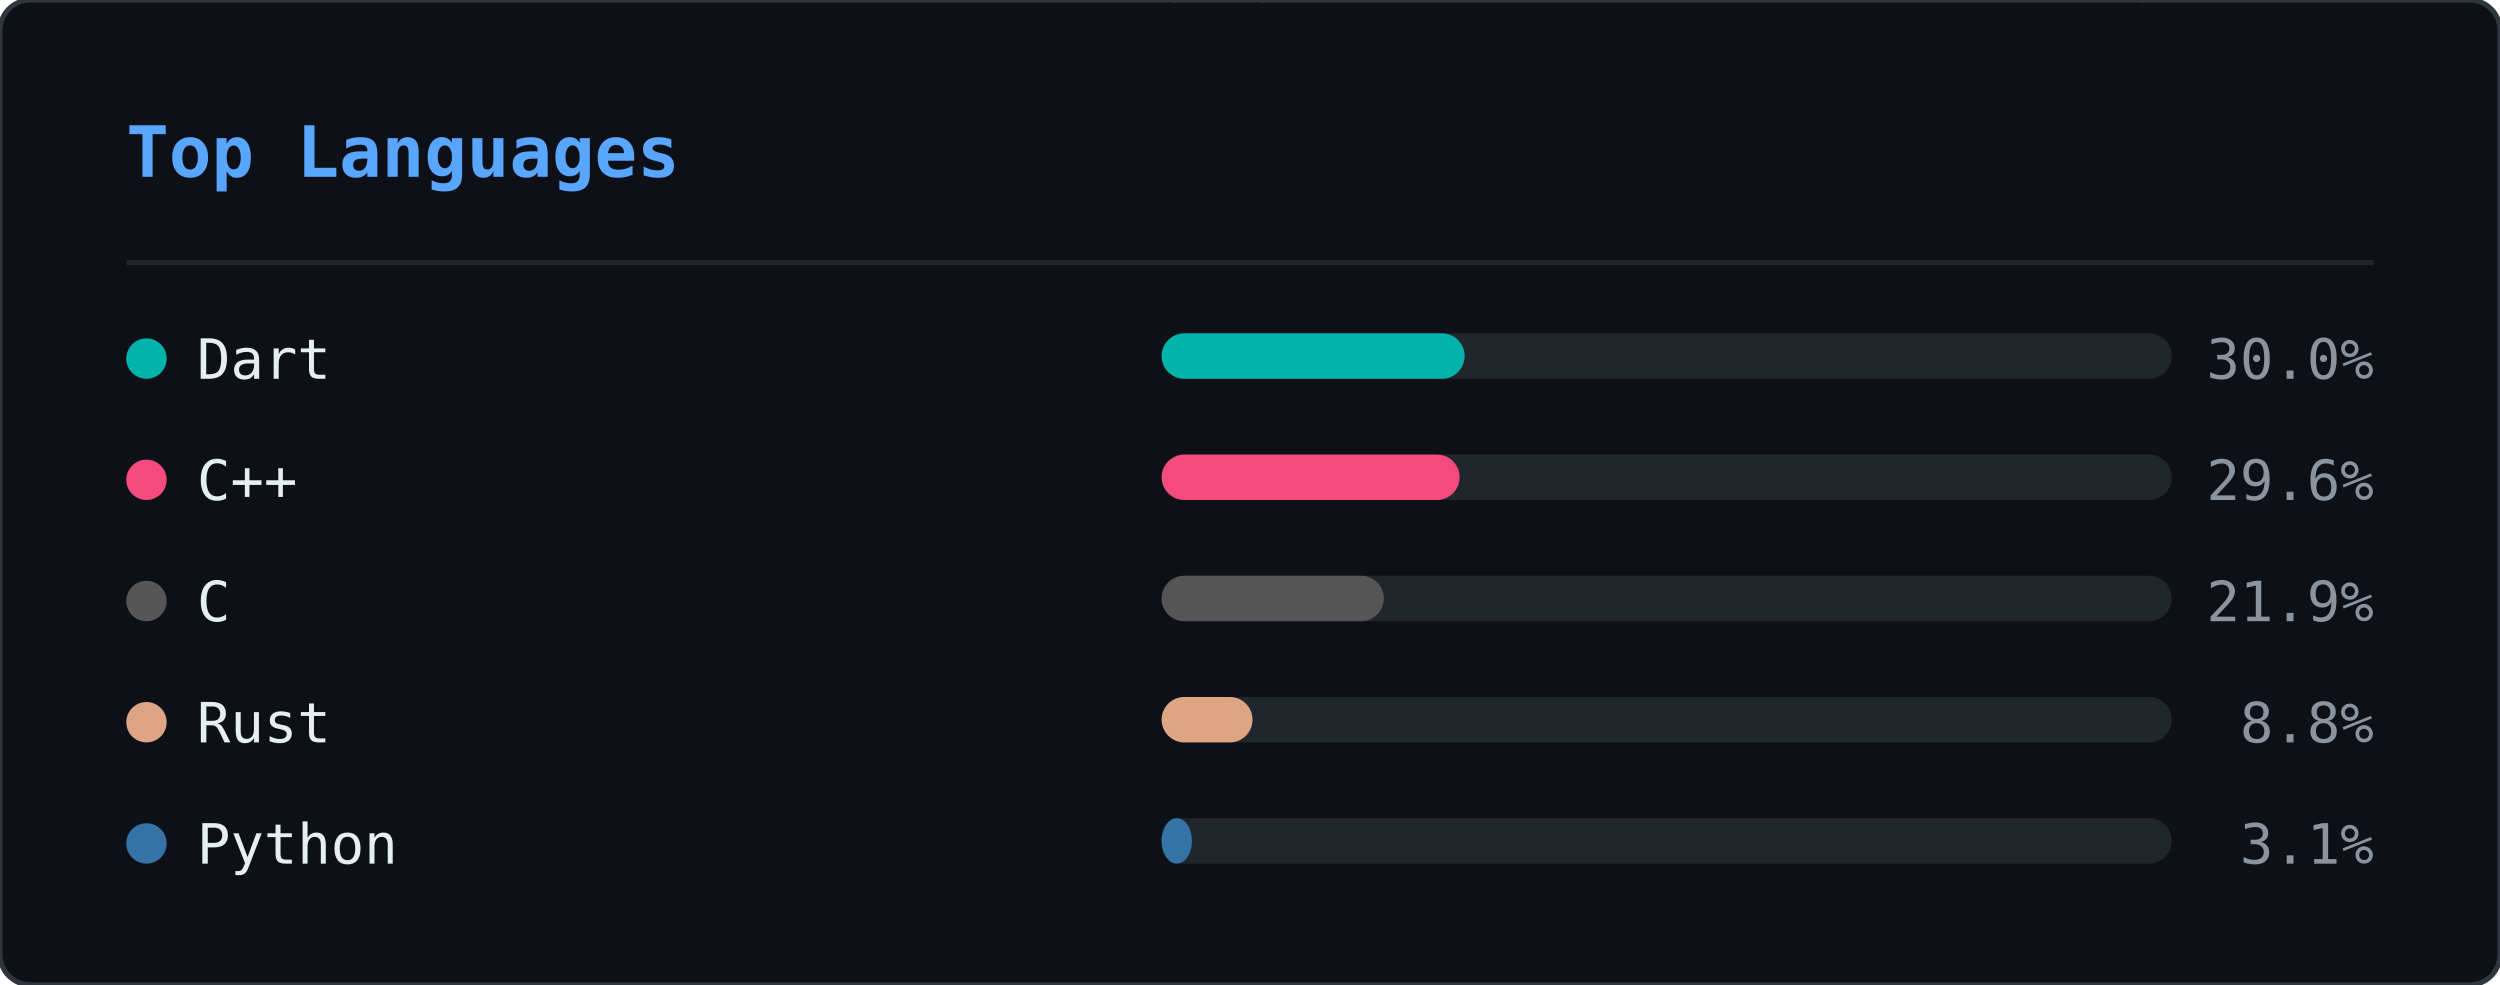
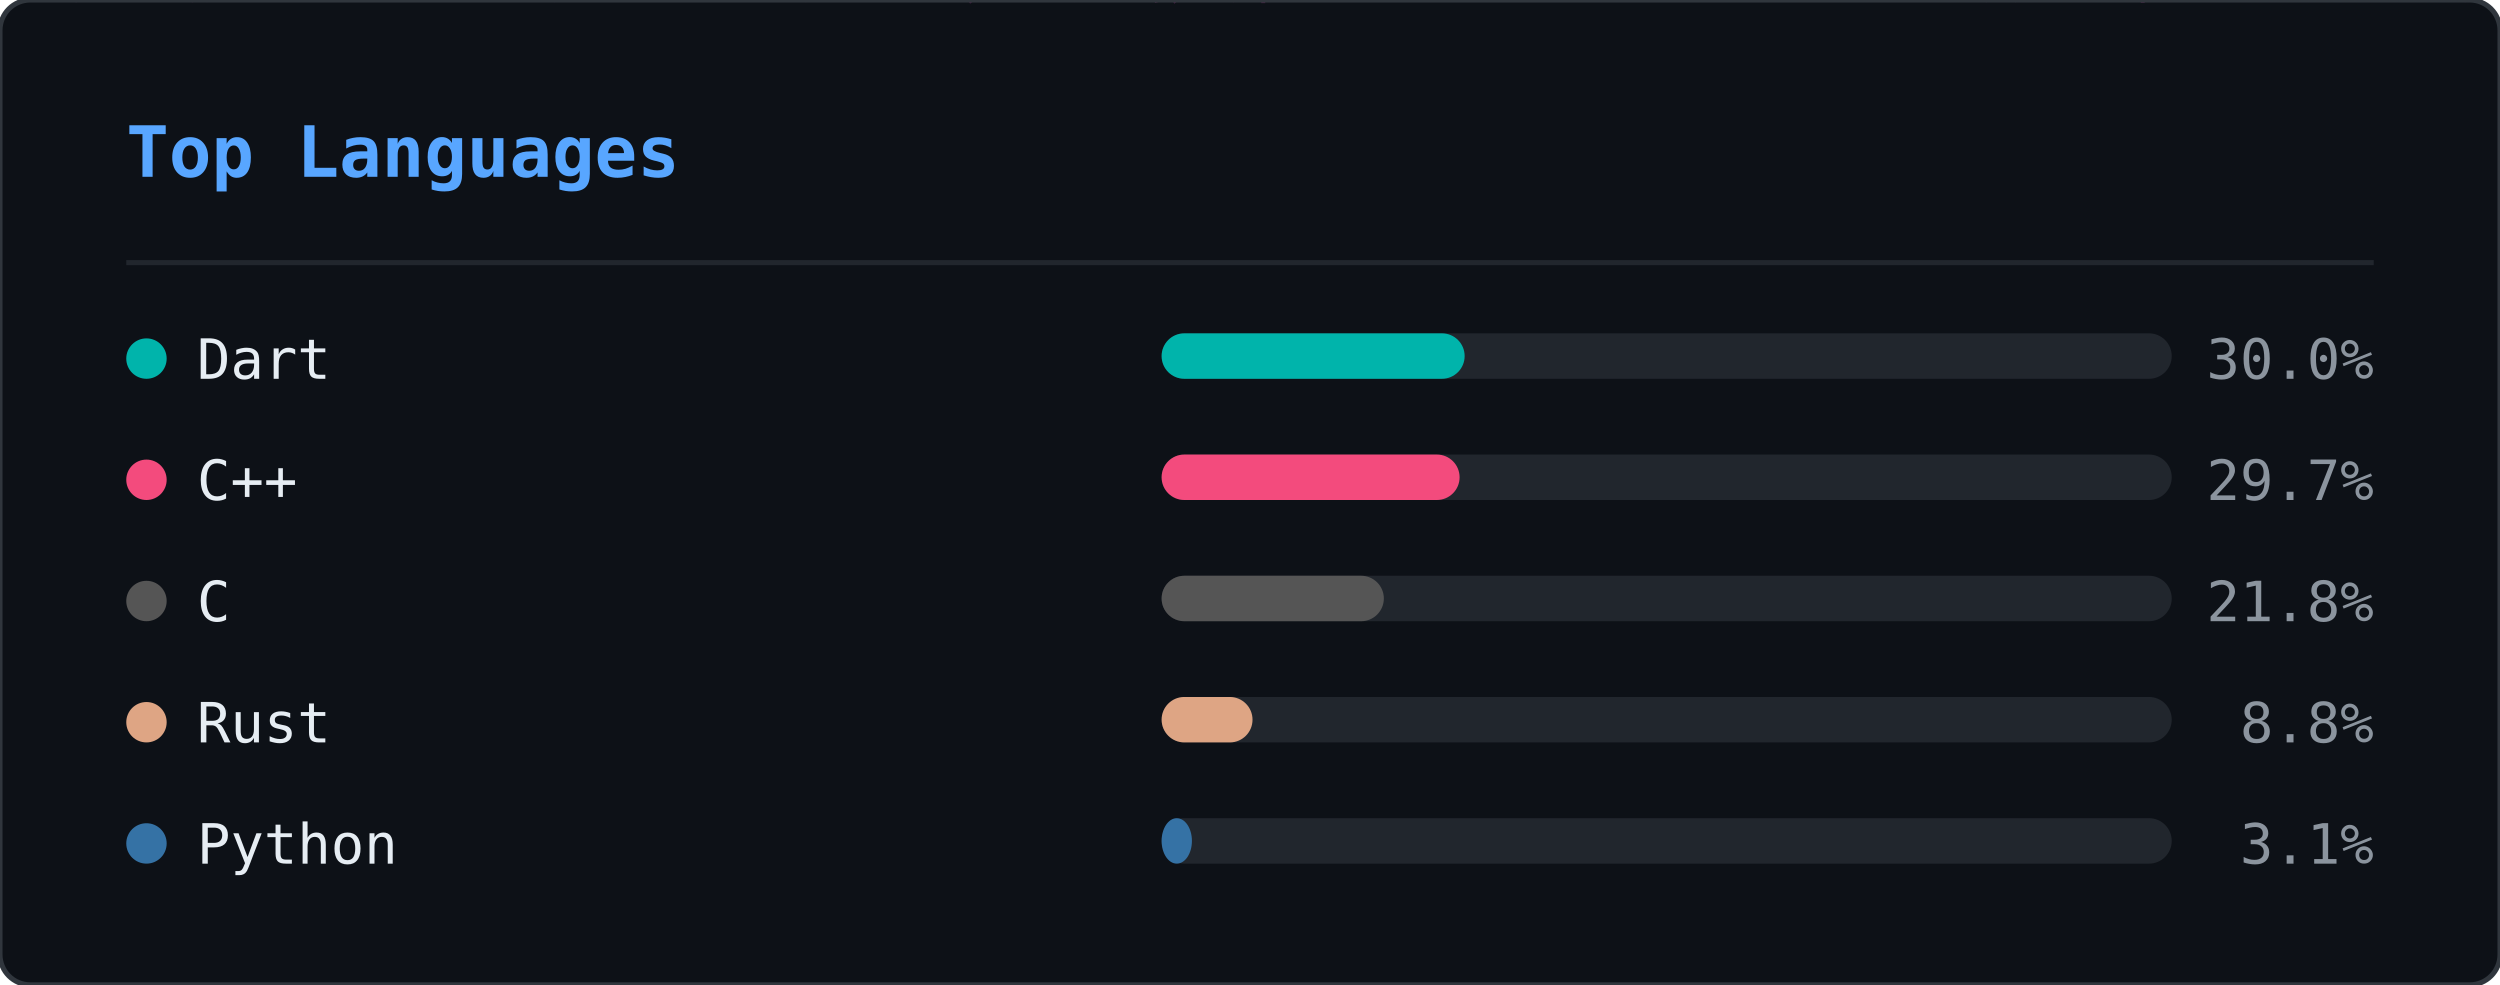
<svg xmlns="http://www.w3.org/2000/svg" width="495" height="195" viewBox="0 0 495 195">
  <defs>
    <clipPath id="ln-clip">
      <rect width="495" height="195" rx="6" />
    </clipPath>
  </defs>
  <rect width="495" height="195" rx="6" fill="#0d1117" />
  <g clip-path="url(#ln-clip)">
    <g opacity="0.22">
      <style>@keyframes ln0{from{transform:translateY(-88px)}to{transform:translateY(209px)}}@keyframes ln1{from{transform:translateY(-60px)}to{transform:translateY(209px)}}@keyframes ln2{from{transform:translateY(-88px)}to{transform:translateY(209px)}}@keyframes ln3{from{transform:translateY(-46px)}to{transform:translateY(209px)}}@keyframes ln4{from{transform:translateY(-46px)}to{transform:translateY(209px)}}@keyframes ln5{from{transform:translateY(-88px)}to{transform:translateY(209px)}}@keyframes ln6{from{transform:translateY(-60px)}to{transform:translateY(209px)}}@keyframes ln7{from{transform:translateY(-88px)}to{transform:translateY(209px)}}@keyframes ln8{from{transform:translateY(-60px)}to{transform:translateY(209px)}}@keyframes ln9{from{transform:translateY(-88px)}to{transform:translateY(209px)}}@keyframes ln10{from{transform:translateY(-60px)}to{transform:translateY(209px)}}@keyframes ln11{from{transform:translateY(-74px)}to{transform:translateY(209px)}}@keyframes ln12{from{transform:translateY(-46px)}to{transform:translateY(209px)}}@keyframes ln13{from{transform:translateY(-60px)}to{transform:translateY(209px)}}@keyframes ln14{from{transform:translateY(-46px)}to{transform:translateY(209px)}}@keyframes ln15{from{transform:translateY(-60px)}to{transform:translateY(209px)}}@keyframes ln16{from{transform:translateY(-46px)}to{transform:translateY(209px)}}@keyframes ln17{from{transform:translateY(-74px)}to{transform:translateY(209px)}}@keyframes ln18{from{transform:translateY(-88px)}to{transform:translateY(209px)}}@keyframes ln19{from{transform:translateY(-74px)}to{transform:translateY(209px)}}@keyframes ln20{from{transform:translateY(-74px)}to{transform:translateY(209px)}}@keyframes ln21{from{transform:translateY(-88px)}to{transform:translateY(209px)}}@keyframes ln22{from{transform:translateY(-60px)}to{transform:translateY(209px)}}@keyframes ln23{from{transform:translateY(-74px)}to{transform:translateY(209px)}}@keyframes ln24{from{transform:translateY(-46px)}to{transform:translateY(209px)}}@keyframes ln25{from{transform:translateY(-88px)}to{transform:translateY(209px)}}@keyframes ln26{from{transform:translateY(-46px)}to{transform:translateY(209px)}}@keyframes ln27{from{transform:translateY(-88px)}to{transform:translateY(209px)}}@keyframes ln28{from{transform:translateY(-46px)}to{transform:translateY(209px)}}@keyframes ln29{from{transform:translateY(-46px)}to{transform:translateY(209px)}}@keyframes ln30{from{transform:translateY(-88px)}to{transform:translateY(209px)}}@keyframes ln31{from{transform:translateY(-88px)}to{transform:translateY(209px)}}@keyframes ln32{from{transform:translateY(-46px)}to{transform:translateY(209px)}}@keyframes ln33{from{transform:translateY(-74px)}to{transform:translateY(209px)}}@keyframes ln34{from{transform:translateY(-46px)}to{transform:translateY(209px)}}@keyframes ln35{from{transform:translateY(-88px)}to{transform:translateY(209px)}}@keyframes ln36{from{transform:translateY(-46px)}to{transform:translateY(209px)}}@keyframes ln37{from{transform:translateY(-88px)}to{transform:translateY(209px)}}</style>
      <g style="animation:ln0 1.92s linear infinite;animation-delay:-0.55s">
        <text x="298" y="0" font-family="monospace" font-size="12" fill="#ff4fd8">8</text>
        <text x="298" y="-14" font-family="monospace" font-size="12" fill="#ff4fd8" opacity="0.86">ｼ</text>
        <text x="298" y="-28" font-family="monospace" font-size="12" fill="#ff4fd8" opacity="0.71">ﾁ</text>
        <text x="298" y="-42" font-family="monospace" font-size="12" fill="#ff4fd8" opacity="0.57">ﾜ</text>
        <text x="298" y="-56" font-family="monospace" font-size="12" fill="#ff4fd8" opacity="0.43">ﾏ</text>
        <text x="298" y="-70" font-family="monospace" font-size="12" fill="#ff4fd8" opacity="0.29">ｭ</text>
        <text x="298" y="-84" font-family="monospace" font-size="12" fill="#ff4fd8" opacity="0.14">ﾎ</text>
      </g>
      <g style="animation:ln1 2.21s linear infinite;animation-delay:-0.20s">
        <text x="124" y="0" font-family="monospace" font-size="12" fill="#ff4fd8">ﾐ</text>
        <text x="124" y="-14" font-family="monospace" font-size="12" fill="#ff4fd8" opacity="0.80">1</text>
        <text x="124" y="-28" font-family="monospace" font-size="12" fill="#ff4fd8" opacity="0.60">ﾏ</text>
        <text x="124" y="-42" font-family="monospace" font-size="12" fill="#ff4fd8" opacity="0.40">0</text>
        <text x="124" y="-56" font-family="monospace" font-size="12" fill="#ff4fd8" opacity="0.20">ﾖ</text>
      </g>
      <g style="animation:ln2 1.71s linear infinite;animation-delay:-0.07s">
        <text x="416" y="0" font-family="monospace" font-size="12" fill="#ff4fd8">ｽ</text>
        <text x="416" y="-14" font-family="monospace" font-size="12" fill="#ff4fd8" opacity="0.86">ﾎ</text>
        <text x="416" y="-28" font-family="monospace" font-size="12" fill="#ff4fd8" opacity="0.71">ﾒ</text>
        <text x="416" y="-42" font-family="monospace" font-size="12" fill="#ff4fd8" opacity="0.57">ｭ</text>
        <text x="416" y="-56" font-family="monospace" font-size="12" fill="#ff4fd8" opacity="0.43">ｿ</text>
        <text x="416" y="-70" font-family="monospace" font-size="12" fill="#ff4fd8" opacity="0.29">ﾋ</text>
        <text x="416" y="-84" font-family="monospace" font-size="12" fill="#ff4fd8" opacity="0.14">6</text>
      </g>
      <g style="animation:ln3 1.63s linear infinite;animation-delay:-1.08s">
        <text x="381" y="0" font-family="monospace" font-size="12" fill="#ff4fd8">6</text>
        <text x="381" y="-14" font-family="monospace" font-size="12" fill="#ff4fd8" opacity="0.75">ﾊ</text>
        <text x="381" y="-28" font-family="monospace" font-size="12" fill="#ff4fd8" opacity="0.50">ｿ</text>
        <text x="381" y="-42" font-family="monospace" font-size="12" fill="#ff4fd8" opacity="0.25">ﾙ</text>
      </g>
      <g style="animation:ln4 2.63s linear infinite;animation-delay:-2.44s">
        <text x="420" y="0" font-family="monospace" font-size="12" fill="#ff4fd8">ｮ</text>
        <text x="420" y="-14" font-family="monospace" font-size="12" fill="#ff4fd8" opacity="0.75">ｺ</text>
        <text x="420" y="-28" font-family="monospace" font-size="12" fill="#ff4fd8" opacity="0.50">1</text>
        <text x="420" y="-42" font-family="monospace" font-size="12" fill="#ff4fd8" opacity="0.25">ﾂ</text>
      </g>
      <g style="animation:ln5 3.00s linear infinite;animation-delay:-0.44s">
        <text x="486" y="0" font-family="monospace" font-size="12" fill="#ff4fd8">ｹ</text>
        <text x="486" y="-14" font-family="monospace" font-size="12" fill="#ff4fd8" opacity="0.86">ｺ</text>
        <text x="486" y="-28" font-family="monospace" font-size="12" fill="#ff4fd8" opacity="0.71">1</text>
        <text x="486" y="-42" font-family="monospace" font-size="12" fill="#ff4fd8" opacity="0.57">ﾗ</text>
        <text x="486" y="-56" font-family="monospace" font-size="12" fill="#ff4fd8" opacity="0.43">ｳ</text>
        <text x="486" y="-70" font-family="monospace" font-size="12" fill="#ff4fd8" opacity="0.29">ｨ</text>
        <text x="486" y="-84" font-family="monospace" font-size="12" fill="#ff4fd8" opacity="0.14">ｼ</text>
      </g>
      <g style="animation:ln6 2.16s linear infinite;animation-delay:-0.41s">
        <text x="67" y="0" font-family="monospace" font-size="12" fill="#ff4fd8">ﾚ</text>
        <text x="67" y="-14" font-family="monospace" font-size="12" fill="#ff4fd8" opacity="0.80">ｧ</text>
        <text x="67" y="-28" font-family="monospace" font-size="12" fill="#ff4fd8" opacity="0.60">ｴ</text>
        <text x="67" y="-42" font-family="monospace" font-size="12" fill="#ff4fd8" opacity="0.40">ﾓ</text>
        <text x="67" y="-56" font-family="monospace" font-size="12" fill="#ff4fd8" opacity="0.20">ﾆ</text>
      </g>
      <g style="animation:ln7 1.87s linear infinite;animation-delay:-1.37s">
        <text x="255" y="0" font-family="monospace" font-size="12" fill="#ff4fd8">ﾚ</text>
        <text x="255" y="-14" font-family="monospace" font-size="12" fill="#ff4fd8" opacity="0.86">ｩ</text>
        <text x="255" y="-28" font-family="monospace" font-size="12" fill="#ff4fd8" opacity="0.71">ｾ</text>
        <text x="255" y="-42" font-family="monospace" font-size="12" fill="#ff4fd8" opacity="0.57">ｲ</text>
        <text x="255" y="-56" font-family="monospace" font-size="12" fill="#ff4fd8" opacity="0.43">ﾖ</text>
        <text x="255" y="-70" font-family="monospace" font-size="12" fill="#ff4fd8" opacity="0.29">ﾊ</text>
        <text x="255" y="-84" font-family="monospace" font-size="12" fill="#ff4fd8" opacity="0.14">ｬ</text>
      </g>
      <g style="animation:ln8 2.84s linear infinite;animation-delay:-1.91s">
        <text x="47" y="0" font-family="monospace" font-size="12" fill="#ff4fd8">6</text>
        <text x="47" y="-14" font-family="monospace" font-size="12" fill="#ff4fd8" opacity="0.80">ｮ</text>
        <text x="47" y="-28" font-family="monospace" font-size="12" fill="#ff4fd8" opacity="0.60">ｦ</text>
        <text x="47" y="-42" font-family="monospace" font-size="12" fill="#ff4fd8" opacity="0.40">1</text>
        <text x="47" y="-56" font-family="monospace" font-size="12" fill="#ff4fd8" opacity="0.20">3</text>
      </g>
      <g style="animation:ln9 3.08s linear infinite;animation-delay:-0.39s">
        <text x="231" y="0" font-family="monospace" font-size="12" fill="#ff4fd8">ﾀ</text>
        <text x="231" y="-14" font-family="monospace" font-size="12" fill="#ff4fd8" opacity="0.86">ﾍ</text>
        <text x="231" y="-28" font-family="monospace" font-size="12" fill="#ff4fd8" opacity="0.71">ｼ</text>
        <text x="231" y="-42" font-family="monospace" font-size="12" fill="#ff4fd8" opacity="0.57">ｵ</text>
        <text x="231" y="-56" font-family="monospace" font-size="12" fill="#ff4fd8" opacity="0.43">ｲ</text>
        <text x="231" y="-70" font-family="monospace" font-size="12" fill="#ff4fd8" opacity="0.29">ﾇ</text>
        <text x="231" y="-84" font-family="monospace" font-size="12" fill="#ff4fd8" opacity="0.14">ｪ</text>
      </g>
      <g style="animation:ln10 1.63s linear infinite;animation-delay:-0.17s">
        <text x="247" y="0" font-family="monospace" font-size="12" fill="#ff4fd8">ｨ</text>
        <text x="247" y="-14" font-family="monospace" font-size="12" fill="#ff4fd8" opacity="0.80">ｹ</text>
        <text x="247" y="-28" font-family="monospace" font-size="12" fill="#ff4fd8" opacity="0.60">ｴ</text>
        <text x="247" y="-42" font-family="monospace" font-size="12" fill="#ff4fd8" opacity="0.40">ﾇ</text>
        <text x="247" y="-56" font-family="monospace" font-size="12" fill="#ff4fd8" opacity="0.20">ﾜ</text>
      </g>
      <g style="animation:ln11 1.73s linear infinite;animation-delay:-0.09s">
        <text x="93" y="0" font-family="monospace" font-size="12" fill="#ff4fd8">ｴ</text>
        <text x="93" y="-14" font-family="monospace" font-size="12" fill="#ff4fd8" opacity="0.83">ｽ</text>
        <text x="93" y="-28" font-family="monospace" font-size="12" fill="#ff4fd8" opacity="0.67">1</text>
        <text x="93" y="-42" font-family="monospace" font-size="12" fill="#ff4fd8" opacity="0.50">ｴ</text>
        <text x="93" y="-56" font-family="monospace" font-size="12" fill="#ff4fd8" opacity="0.33">ｿ</text>
        <text x="93" y="-70" font-family="monospace" font-size="12" fill="#ff4fd8" opacity="0.17">ﾐ</text>
      </g>
      <g style="animation:ln12 1.75s linear infinite;animation-delay:-1.15s">
        <text x="316" y="0" font-family="monospace" font-size="12" fill="#ff4fd8">ﾒ</text>
        <text x="316" y="-14" font-family="monospace" font-size="12" fill="#ff4fd8" opacity="0.75">ﾒ</text>
        <text x="316" y="-28" font-family="monospace" font-size="12" fill="#ff4fd8" opacity="0.50">ｽ</text>
        <text x="316" y="-42" font-family="monospace" font-size="12" fill="#ff4fd8" opacity="0.25">ﾖ</text>
      </g>
      <g style="animation:ln13 2.67s linear infinite;animation-delay:-1.76s">
        <text x="242" y="0" font-family="monospace" font-size="12" fill="#ff4fd8">ｳ</text>
        <text x="242" y="-14" font-family="monospace" font-size="12" fill="#ff4fd8" opacity="0.80">ﾋ</text>
        <text x="242" y="-28" font-family="monospace" font-size="12" fill="#ff4fd8" opacity="0.60">ﾃ</text>
        <text x="242" y="-42" font-family="monospace" font-size="12" fill="#ff4fd8" opacity="0.40">ﾏ</text>
        <text x="242" y="-56" font-family="monospace" font-size="12" fill="#ff4fd8" opacity="0.20">8</text>
      </g>
      <g style="animation:ln14 1.82s linear infinite;animation-delay:-0.57s">
        <text x="141" y="0" font-family="monospace" font-size="12" fill="#ff4fd8">ｿ</text>
        <text x="141" y="-14" font-family="monospace" font-size="12" fill="#ff4fd8" opacity="0.75">ｾ</text>
        <text x="141" y="-28" font-family="monospace" font-size="12" fill="#ff4fd8" opacity="0.50">ｶ</text>
        <text x="141" y="-42" font-family="monospace" font-size="12" fill="#ff4fd8" opacity="0.25">ｾ</text>
      </g>
      <g style="animation:ln15 1.77s linear infinite;animation-delay:-0.92s">
        <text x="146" y="0" font-family="monospace" font-size="12" fill="#ff4fd8">6</text>
        <text x="146" y="-14" font-family="monospace" font-size="12" fill="#ff4fd8" opacity="0.80">ﾕ</text>
        <text x="146" y="-28" font-family="monospace" font-size="12" fill="#ff4fd8" opacity="0.60">ﾕ</text>
        <text x="146" y="-42" font-family="monospace" font-size="12" fill="#ff4fd8" opacity="0.40">ｳ</text>
        <text x="146" y="-56" font-family="monospace" font-size="12" fill="#ff4fd8" opacity="0.20">8</text>
      </g>
      <g style="animation:ln16 3.13s linear infinite;animation-delay:-1.71s">
        <text x="108" y="0" font-family="monospace" font-size="12" fill="#ff4fd8">ﾅ</text>
        <text x="108" y="-14" font-family="monospace" font-size="12" fill="#ff4fd8" opacity="0.75">ﾖ</text>
        <text x="108" y="-28" font-family="monospace" font-size="12" fill="#ff4fd8" opacity="0.50">ﾊ</text>
        <text x="108" y="-42" font-family="monospace" font-size="12" fill="#ff4fd8" opacity="0.25">ｷ</text>
      </g>
      <g style="animation:ln17 2.68s linear infinite;animation-delay:-0.16s">
        <text x="327" y="0" font-family="monospace" font-size="12" fill="#ff4fd8">6</text>
        <text x="327" y="-14" font-family="monospace" font-size="12" fill="#ff4fd8" opacity="0.83">ﾕ</text>
        <text x="327" y="-28" font-family="monospace" font-size="12" fill="#ff4fd8" opacity="0.67">6</text>
        <text x="327" y="-42" font-family="monospace" font-size="12" fill="#ff4fd8" opacity="0.50">1</text>
        <text x="327" y="-56" font-family="monospace" font-size="12" fill="#ff4fd8" opacity="0.33">9</text>
        <text x="327" y="-70" font-family="monospace" font-size="12" fill="#ff4fd8" opacity="0.17">ｩ</text>
      </g>
      <g style="animation:ln18 3.20s linear infinite;animation-delay:-2.67s">
        <text x="32" y="0" font-family="monospace" font-size="12" fill="#ff4fd8">9</text>
        <text x="32" y="-14" font-family="monospace" font-size="12" fill="#ff4fd8" opacity="0.86">3</text>
        <text x="32" y="-28" font-family="monospace" font-size="12" fill="#ff4fd8" opacity="0.71">ｦ</text>
        <text x="32" y="-42" font-family="monospace" font-size="12" fill="#ff4fd8" opacity="0.57">ｶ</text>
        <text x="32" y="-56" font-family="monospace" font-size="12" fill="#ff4fd8" opacity="0.43">ﾛ</text>
        <text x="32" y="-70" font-family="monospace" font-size="12" fill="#ff4fd8" opacity="0.29">1</text>
        <text x="32" y="-84" font-family="monospace" font-size="12" fill="#ff4fd8" opacity="0.14">7</text>
      </g>
      <g style="animation:ln19 2.25s linear infinite;animation-delay:-1.73s">
        <text x="478" y="0" font-family="monospace" font-size="12" fill="#ff4fd8">ｭ</text>
        <text x="478" y="-14" font-family="monospace" font-size="12" fill="#ff4fd8" opacity="0.83">4</text>
        <text x="478" y="-28" font-family="monospace" font-size="12" fill="#ff4fd8" opacity="0.67">ﾍ</text>
        <text x="478" y="-42" font-family="monospace" font-size="12" fill="#ff4fd8" opacity="0.50">4</text>
        <text x="478" y="-56" font-family="monospace" font-size="12" fill="#ff4fd8" opacity="0.33">7</text>
        <text x="478" y="-70" font-family="monospace" font-size="12" fill="#ff4fd8" opacity="0.17">ｩ</text>
      </g>
      <g style="animation:ln20 2.48s linear infinite;animation-delay:-1.57s">
        <text x="211" y="0" font-family="monospace" font-size="12" fill="#ff4fd8">ﾂ</text>
        <text x="211" y="-14" font-family="monospace" font-size="12" fill="#ff4fd8" opacity="0.83">ﾋ</text>
        <text x="211" y="-28" font-family="monospace" font-size="12" fill="#ff4fd8" opacity="0.67">ｪ</text>
        <text x="211" y="-42" font-family="monospace" font-size="12" fill="#ff4fd8" opacity="0.50">ｮ</text>
        <text x="211" y="-56" font-family="monospace" font-size="12" fill="#ff4fd8" opacity="0.33">ﾓ</text>
        <text x="211" y="-70" font-family="monospace" font-size="12" fill="#ff4fd8" opacity="0.17">3</text>
      </g>
      <g style="animation:ln21 2.16s linear infinite;animation-delay:-1.63s">
        <text x="213" y="0" font-family="monospace" font-size="12" fill="#ff4fd8">ｾ</text>
        <text x="213" y="-14" font-family="monospace" font-size="12" fill="#ff4fd8" opacity="0.86">ﾕ</text>
        <text x="213" y="-28" font-family="monospace" font-size="12" fill="#ff4fd8" opacity="0.71">ｩ</text>
        <text x="213" y="-42" font-family="monospace" font-size="12" fill="#ff4fd8" opacity="0.57">3</text>
        <text x="213" y="-56" font-family="monospace" font-size="12" fill="#ff4fd8" opacity="0.43">ｽ</text>
        <text x="213" y="-70" font-family="monospace" font-size="12" fill="#ff4fd8" opacity="0.29">ﾄ</text>
        <text x="213" y="-84" font-family="monospace" font-size="12" fill="#ff4fd8" opacity="0.14">ﾔ</text>
      </g>
      <g style="animation:ln22 3.05s linear infinite;animation-delay:-2.67s">
        <text x="35" y="0" font-family="monospace" font-size="12" fill="#ff4fd8">ｷ</text>
        <text x="35" y="-14" font-family="monospace" font-size="12" fill="#ff4fd8" opacity="0.80">ﾆ</text>
        <text x="35" y="-28" font-family="monospace" font-size="12" fill="#ff4fd8" opacity="0.60">ｷ</text>
        <text x="35" y="-42" font-family="monospace" font-size="12" fill="#ff4fd8" opacity="0.40">ｮ</text>
        <text x="35" y="-56" font-family="monospace" font-size="12" fill="#ff4fd8" opacity="0.20">ﾚ</text>
      </g>
      <g style="animation:ln23 2.84s linear infinite;animation-delay:-2.45s">
        <text x="279" y="0" font-family="monospace" font-size="12" fill="#ff4fd8">ﾉ</text>
        <text x="279" y="-14" font-family="monospace" font-size="12" fill="#ff4fd8" opacity="0.83">9</text>
        <text x="279" y="-28" font-family="monospace" font-size="12" fill="#ff4fd8" opacity="0.67">ｻ</text>
        <text x="279" y="-42" font-family="monospace" font-size="12" fill="#ff4fd8" opacity="0.50">0</text>
        <text x="279" y="-56" font-family="monospace" font-size="12" fill="#ff4fd8" opacity="0.33">ｺ</text>
        <text x="279" y="-70" font-family="monospace" font-size="12" fill="#ff4fd8" opacity="0.17">ｻ</text>
      </g>
      <g style="animation:ln24 3.12s linear infinite;animation-delay:-2.03s">
        <text x="12" y="0" font-family="monospace" font-size="12" fill="#ff4fd8">ｷ</text>
        <text x="12" y="-14" font-family="monospace" font-size="12" fill="#ff4fd8" opacity="0.75">1</text>
        <text x="12" y="-28" font-family="monospace" font-size="12" fill="#ff4fd8" opacity="0.50">ﾘ</text>
        <text x="12" y="-42" font-family="monospace" font-size="12" fill="#ff4fd8" opacity="0.25">ﾛ</text>
      </g>
      <g style="animation:ln25 1.90s linear infinite;animation-delay:-1.89s">
        <text x="397" y="0" font-family="monospace" font-size="12" fill="#ff4fd8">ｹ</text>
        <text x="397" y="-14" font-family="monospace" font-size="12" fill="#ff4fd8" opacity="0.86">ﾏ</text>
        <text x="397" y="-28" font-family="monospace" font-size="12" fill="#ff4fd8" opacity="0.71">ﾊ</text>
        <text x="397" y="-42" font-family="monospace" font-size="12" fill="#ff4fd8" opacity="0.57">ﾇ</text>
        <text x="397" y="-56" font-family="monospace" font-size="12" fill="#ff4fd8" opacity="0.43">ｵ</text>
        <text x="397" y="-70" font-family="monospace" font-size="12" fill="#ff4fd8" opacity="0.29">ﾘ</text>
        <text x="397" y="-84" font-family="monospace" font-size="12" fill="#ff4fd8" opacity="0.14">ｸ</text>
      </g>
      <g style="animation:ln26 3.18s linear infinite;animation-delay:-2.34s">
        <text x="391" y="0" font-family="monospace" font-size="12" fill="#ff4fd8">ｳ</text>
        <text x="391" y="-14" font-family="monospace" font-size="12" fill="#ff4fd8" opacity="0.75">ﾚ</text>
        <text x="391" y="-28" font-family="monospace" font-size="12" fill="#ff4fd8" opacity="0.50">ﾍ</text>
        <text x="391" y="-42" font-family="monospace" font-size="12" fill="#ff4fd8" opacity="0.25">ｸ</text>
      </g>
      <g style="animation:ln27 1.74s linear infinite;animation-delay:-1.68s">
        <text x="84" y="0" font-family="monospace" font-size="12" fill="#ff4fd8">7</text>
        <text x="84" y="-14" font-family="monospace" font-size="12" fill="#ff4fd8" opacity="0.86">ｪ</text>
        <text x="84" y="-28" font-family="monospace" font-size="12" fill="#ff4fd8" opacity="0.71">ｯ</text>
        <text x="84" y="-42" font-family="monospace" font-size="12" fill="#ff4fd8" opacity="0.57">3</text>
        <text x="84" y="-56" font-family="monospace" font-size="12" fill="#ff4fd8" opacity="0.43">0</text>
        <text x="84" y="-70" font-family="monospace" font-size="12" fill="#ff4fd8" opacity="0.29">ﾂ</text>
        <text x="84" y="-84" font-family="monospace" font-size="12" fill="#ff4fd8" opacity="0.14">ﾙ</text>
      </g>
      <g style="animation:ln28 2.78s linear infinite;animation-delay:-1.12s">
        <text x="190" y="0" font-family="monospace" font-size="12" fill="#ff4fd8">ｯ</text>
        <text x="190" y="-14" font-family="monospace" font-size="12" fill="#ff4fd8" opacity="0.75">ﾍ</text>
        <text x="190" y="-28" font-family="monospace" font-size="12" fill="#ff4fd8" opacity="0.50">ｨ</text>
        <text x="190" y="-42" font-family="monospace" font-size="12" fill="#ff4fd8" opacity="0.25">ﾉ</text>
      </g>
      <g style="animation:ln29 3.01s linear infinite;animation-delay:-2.77s">
        <text x="117" y="0" font-family="monospace" font-size="12" fill="#ff4fd8">ﾓ</text>
        <text x="117" y="-14" font-family="monospace" font-size="12" fill="#ff4fd8" opacity="0.75">ﾁ</text>
        <text x="117" y="-28" font-family="monospace" font-size="12" fill="#ff4fd8" opacity="0.50">ﾋ</text>
        <text x="117" y="-42" font-family="monospace" font-size="12" fill="#ff4fd8" opacity="0.25">ﾓ</text>
      </g>
      <g style="animation:ln30 2.29s linear infinite;animation-delay:-0.21s">
        <text x="248" y="0" font-family="monospace" font-size="12" fill="#ff4fd8">ﾃ</text>
        <text x="248" y="-14" font-family="monospace" font-size="12" fill="#ff4fd8" opacity="0.86">ｿ</text>
        <text x="248" y="-28" font-family="monospace" font-size="12" fill="#ff4fd8" opacity="0.71">3</text>
        <text x="248" y="-42" font-family="monospace" font-size="12" fill="#ff4fd8" opacity="0.57">ﾁ</text>
        <text x="248" y="-56" font-family="monospace" font-size="12" fill="#ff4fd8" opacity="0.43">ﾄ</text>
        <text x="248" y="-70" font-family="monospace" font-size="12" fill="#ff4fd8" opacity="0.29">ｱ</text>
        <text x="248" y="-84" font-family="monospace" font-size="12" fill="#ff4fd8" opacity="0.14">0</text>
      </g>
      <g style="animation:ln31 2.87s linear infinite;animation-delay:-0.12s">
        <text x="153" y="0" font-family="monospace" font-size="12" fill="#ff4fd8">1</text>
        <text x="153" y="-14" font-family="monospace" font-size="12" fill="#ff4fd8" opacity="0.86">ｧ</text>
        <text x="153" y="-28" font-family="monospace" font-size="12" fill="#ff4fd8" opacity="0.71">ﾋ</text>
        <text x="153" y="-42" font-family="monospace" font-size="12" fill="#ff4fd8" opacity="0.57">ｬ</text>
        <text x="153" y="-56" font-family="monospace" font-size="12" fill="#ff4fd8" opacity="0.43">ﾛ</text>
        <text x="153" y="-70" font-family="monospace" font-size="12" fill="#ff4fd8" opacity="0.29">ｹ</text>
        <text x="153" y="-84" font-family="monospace" font-size="12" fill="#ff4fd8" opacity="0.14">ﾗ</text>
      </g>
      <g style="animation:ln32 2.21s linear infinite;animation-delay:-2.03s">
        <text x="51" y="0" font-family="monospace" font-size="12" fill="#ff4fd8">8</text>
        <text x="51" y="-14" font-family="monospace" font-size="12" fill="#ff4fd8" opacity="0.75">ﾊ</text>
        <text x="51" y="-28" font-family="monospace" font-size="12" fill="#ff4fd8" opacity="0.50">8</text>
        <text x="51" y="-42" font-family="monospace" font-size="12" fill="#ff4fd8" opacity="0.25">ｨ</text>
      </g>
      <g style="animation:ln33 2.61s linear infinite;animation-delay:-1.81s">
        <text x="226" y="0" font-family="monospace" font-size="12" fill="#ff4fd8">ｬ</text>
        <text x="226" y="-14" font-family="monospace" font-size="12" fill="#ff4fd8" opacity="0.83">ﾉ</text>
        <text x="226" y="-28" font-family="monospace" font-size="12" fill="#ff4fd8" opacity="0.67">ｸ</text>
        <text x="226" y="-42" font-family="monospace" font-size="12" fill="#ff4fd8" opacity="0.50">ﾉ</text>
        <text x="226" y="-56" font-family="monospace" font-size="12" fill="#ff4fd8" opacity="0.33">ｳ</text>
        <text x="226" y="-70" font-family="monospace" font-size="12" fill="#ff4fd8" opacity="0.17">6</text>
      </g>
      <g style="animation:ln34 2.47s linear infinite;animation-delay:-0.67s">
        <text x="39" y="0" font-family="monospace" font-size="12" fill="#ff4fd8">ﾌ</text>
        <text x="39" y="-14" font-family="monospace" font-size="12" fill="#ff4fd8" opacity="0.75">8</text>
        <text x="39" y="-28" font-family="monospace" font-size="12" fill="#ff4fd8" opacity="0.50">ｫ</text>
        <text x="39" y="-42" font-family="monospace" font-size="12" fill="#ff4fd8" opacity="0.25">ｵ</text>
      </g>
      <g style="animation:ln35 2.77s linear infinite;animation-delay:-1.10s">
        <text x="250" y="0" font-family="monospace" font-size="12" fill="#ff4fd8">ｪ</text>
        <text x="250" y="-14" font-family="monospace" font-size="12" fill="#ff4fd8" opacity="0.86">ｩ</text>
        <text x="250" y="-28" font-family="monospace" font-size="12" fill="#ff4fd8" opacity="0.71">ﾒ</text>
        <text x="250" y="-42" font-family="monospace" font-size="12" fill="#ff4fd8" opacity="0.57">ﾛ</text>
        <text x="250" y="-56" font-family="monospace" font-size="12" fill="#ff4fd8" opacity="0.43">ﾇ</text>
        <text x="250" y="-70" font-family="monospace" font-size="12" fill="#ff4fd8" opacity="0.29">1</text>
        <text x="250" y="-84" font-family="monospace" font-size="12" fill="#ff4fd8" opacity="0.14">2</text>
      </g>
      <g style="animation:ln36 1.88s linear infinite;animation-delay:-1.54s">
        <text x="157" y="0" font-family="monospace" font-size="12" fill="#ff4fd8">ﾘ</text>
        <text x="157" y="-14" font-family="monospace" font-size="12" fill="#ff4fd8" opacity="0.75">1</text>
        <text x="157" y="-28" font-family="monospace" font-size="12" fill="#ff4fd8" opacity="0.50">ﾒ</text>
        <text x="157" y="-42" font-family="monospace" font-size="12" fill="#ff4fd8" opacity="0.25">ｲ</text>
      </g>
      <g style="animation:ln37 2.32s linear infinite;animation-delay:-2.25s">
        <text x="57" y="0" font-family="monospace" font-size="12" fill="#ff4fd8">0</text>
        <text x="57" y="-14" font-family="monospace" font-size="12" fill="#ff4fd8" opacity="0.86">ﾋ</text>
        <text x="57" y="-28" font-family="monospace" font-size="12" fill="#ff4fd8" opacity="0.71">ｿ</text>
        <text x="57" y="-42" font-family="monospace" font-size="12" fill="#ff4fd8" opacity="0.57">7</text>
        <text x="57" y="-56" font-family="monospace" font-size="12" fill="#ff4fd8" opacity="0.43">ﾏ</text>
        <text x="57" y="-70" font-family="monospace" font-size="12" fill="#ff4fd8" opacity="0.29">ﾇ</text>
        <text x="57" y="-84" font-family="monospace" font-size="12" fill="#ff4fd8" opacity="0.14">ｬ</text>
      </g>
    </g>
  </g>
  <rect width="495" height="195" rx="6" fill="none" stroke="#30363d" stroke-width="1" />
  <text x="25" y="35" font-family="monospace" font-size="14" font-weight="600" fill="#58a6ff">Top Languages</text>
  <line x1="25" y1="52" x2="470" y2="52" stroke="#21262d" stroke-width="1" />
  <circle cx="29" cy="71" r="4" fill="#00B4AB" />
  <text x="39" y="75" font-family="monospace" font-size="11" fill="#e6edf3">Dart</text>
  <rect x="230" y="66" width="200" height="9" rx="4.5" fill="#21262d" />
  <rect x="230" y="66" width="60" height="9" rx="4.5" fill="#00B4AB" />
  <text x="470" y="75" text-anchor="end" font-family="monospace" font-size="11" fill="#8b949e">30.0%</text>
  <circle cx="29" cy="95" r="4" fill="#f34b7d" />
  <text x="39" y="99" font-family="monospace" font-size="11" fill="#e6edf3">C++</text>
  <rect x="230" y="90" width="200" height="9" rx="4.5" fill="#21262d" />
  <rect x="230" y="90" width="59" height="9" rx="4.5" fill="#f34b7d" />
-   <text x="470" y="99" text-anchor="end" font-family="monospace" font-size="11" fill="#8b949e">29.6%</text>
+   <text x="470" y="99" text-anchor="end" font-family="monospace" font-size="11" fill="#8b949e">29.7%</text>
  <circle cx="29" cy="119" r="4" fill="#555555" />
  <text x="39" y="123" font-family="monospace" font-size="11" fill="#e6edf3">C</text>
  <rect x="230" y="114" width="200" height="9" rx="4.5" fill="#21262d" />
  <rect x="230" y="114" width="44" height="9" rx="4.5" fill="#555555" />
-   <text x="470" y="123" text-anchor="end" font-family="monospace" font-size="11" fill="#8b949e">21.9%</text>
+   <text x="470" y="123" text-anchor="end" font-family="monospace" font-size="11" fill="#8b949e">21.8%</text>
  <circle cx="29" cy="143" r="4" fill="#dea584" />
  <text x="39" y="147" font-family="monospace" font-size="11" fill="#e6edf3">Rust</text>
  <rect x="230" y="138" width="200" height="9" rx="4.5" fill="#21262d" />
  <rect x="230" y="138" width="18" height="9" rx="4.5" fill="#dea584" />
  <text x="470" y="147" text-anchor="end" font-family="monospace" font-size="11" fill="#8b949e">8.8%</text>
  <circle cx="29" cy="167" r="4" fill="#3572A5" />
  <text x="39" y="171" font-family="monospace" font-size="11" fill="#e6edf3">Python</text>
  <rect x="230" y="162" width="200" height="9" rx="4.5" fill="#21262d" />
  <rect x="230" y="162" width="6" height="9" rx="4.5" fill="#3572A5" />
  <text x="470" y="171" text-anchor="end" font-family="monospace" font-size="11" fill="#8b949e">3.1%</text>
</svg>
